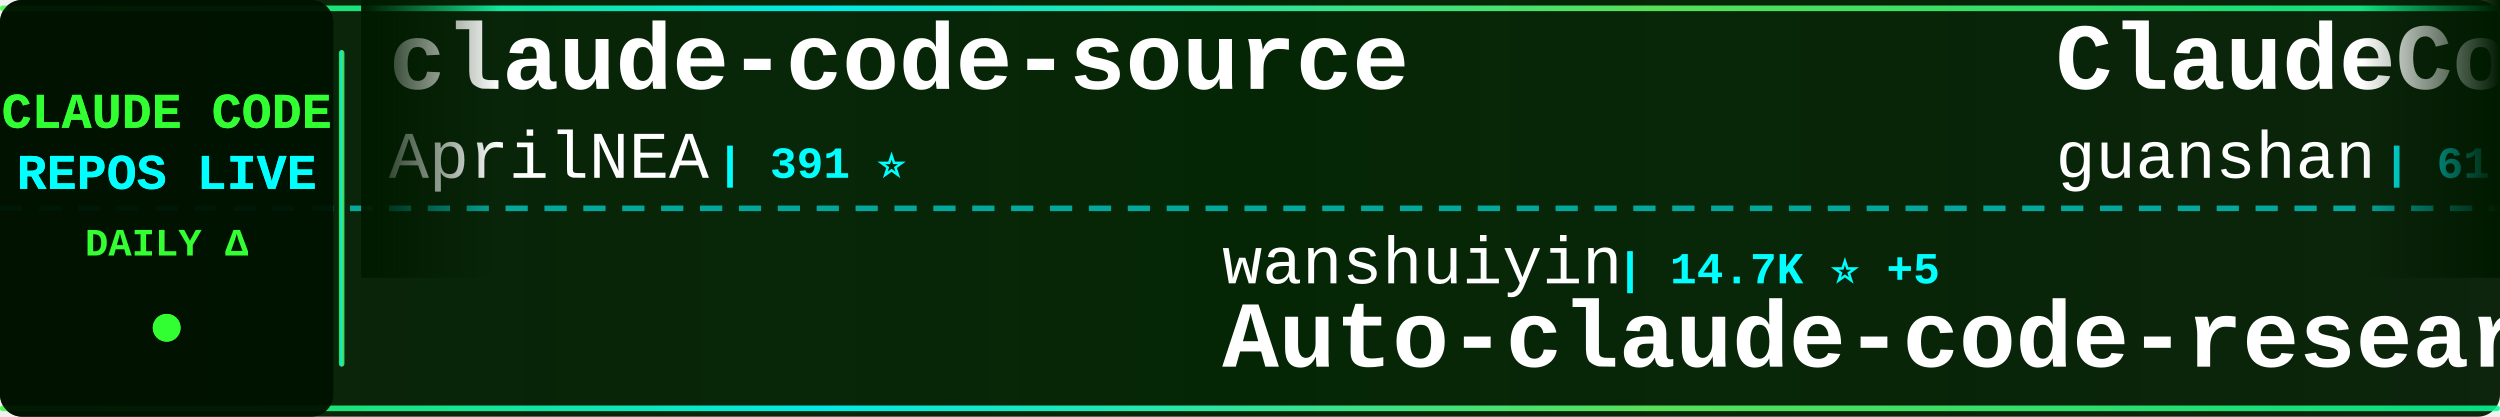
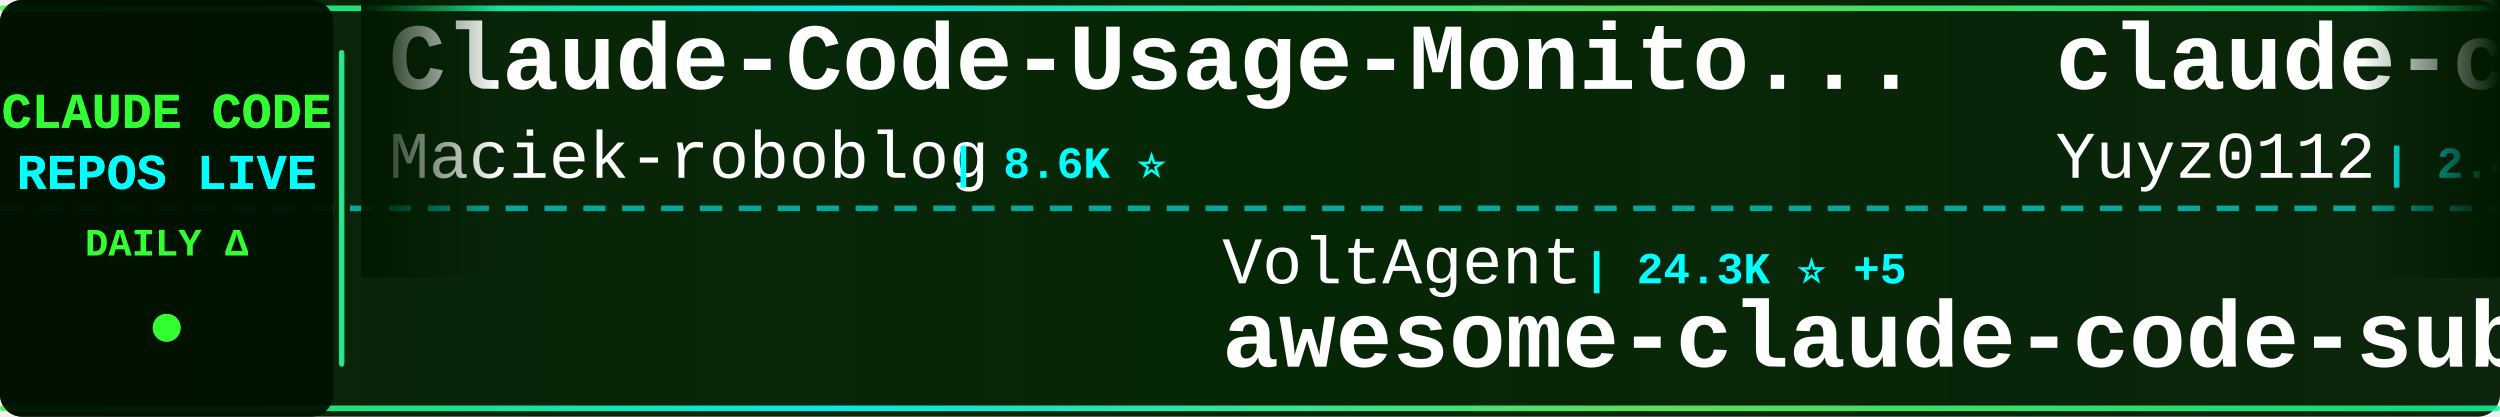
<svg xmlns="http://www.w3.org/2000/svg" width="900" height="150">
  <defs>
    <linearGradient id="tickerBg" x1="0%" y1="0%" x2="100%" y2="0%">
      <stop offset="0%" style="stop-color:#001a00;stop-opacity:0.95" />
      <stop offset="50%" style="stop-color:#002200;stop-opacity:0.98" />
      <stop offset="100%" style="stop-color:#001a00;stop-opacity:0.95" />
    </linearGradient>
    <linearGradient id="borderGrad" x1="0%" y1="0%" x2="100%" y2="0%">
      <stop offset="0%" style="stop-color:#33ff33;stop-opacity:0.85">
        <animate attributeName="stop-opacity" values="0.85;1;0.85" dur="2s" repeatCount="indefinite" />
      </stop>
      <stop offset="33%" style="stop-color:#00ffff;stop-opacity:0.9">
        <animate attributeName="stop-opacity" values="0.9;1;0.9" dur="2.2s" repeatCount="indefinite" />
      </stop>
      <stop offset="66%" style="stop-color:#66ff66;stop-opacity:0.85">
        <animate attributeName="stop-opacity" values="0.85;1;0.85" dur="1.8s" repeatCount="indefinite" />
      </stop>
      <stop offset="100%" style="stop-color:#00ff99;stop-opacity:0.85">
        <animate attributeName="stop-opacity" values="0.85;1;0.85" dur="2s" repeatCount="indefinite" />
      </stop>
    </linearGradient>
    <filter id="textGlow">
      <feGaussianBlur stdDeviation="0.1" result="coloredBlur" />
      <feMerge>
        <feMergeNode in="coloredBlur" />
        <feMergeNode in="SourceGraphic" />
      </feMerge>
    </filter>
    <filter id="metricGlow">
      <feGaussianBlur stdDeviation="0.2" result="coloredBlur" />
      <feMerge>
        <feMergeNode in="coloredBlur" />
        <feMergeNode in="SourceGraphic" />
      </feMerge>
    </filter>
    <linearGradient id="leftFade" x1="0%" y1="0%" x2="100%" y2="0%">
      <stop offset="0%" style="stop-color:#001a00;stop-opacity:1" />
      <stop offset="100%" style="stop-color:#001a00;stop-opacity:0" />
    </linearGradient>
    <linearGradient id="rightFade" x1="0%" y1="0%" x2="100%" y2="0%">
      <stop offset="0%" style="stop-color:#001a00;stop-opacity:0" />
      <stop offset="100%" style="stop-color:#001a00;stop-opacity:1" />
    </linearGradient>
  </defs>
  <rect width="900" height="150" fill="url(#tickerBg)" rx="8" />
  <rect x="0" y="2" width="900" height="2" fill="url(#borderGrad)" rx="1" />
  <rect x="0" y="146" width="900" height="2" fill="url(#borderGrad)" rx="1" />
  <line x1="0" y1="75" x2="900" y2="75" stroke="#00ffff" stroke-width="2" stroke-dasharray="8 6" opacity="0.6" />
  <rect x="0" y="0" width="120" height="150" fill="#001100" opacity="0.95" rx="8" />
  <text x="60" y="46" font-family="'Courier New', monospace" font-size="18" font-weight="bold" fill="#33ff33" text-anchor="middle" filter="url(#textGlow)">
    CLAUDE CODE
  </text>
  <text x="60" y="68" font-family="'Courier New', monospace" font-size="18" font-weight="bold" fill="#00ffff" text-anchor="middle" filter="url(#textGlow)">
    REPOS LIVE
  </text>
  <text x="60" y="92" font-family="'Courier New', monospace" font-size="14" font-weight="bold" fill="#33ff33" text-anchor="middle">
    DAILY Δ
  </text>
  <circle cx="60" cy="118" r="5" fill="#33ff33" filter="url(#metricGlow)">
    <animate attributeName="r" values="4;6;4" dur="1.5s" repeatCount="indefinite" />
    <animate attributeName="opacity" values="0.6;1;0.6" dur="1.5s" repeatCount="indefinite" />
  </circle>
  <rect x="122" y="18" width="2" height="114" fill="url(#borderGrad)" rx="1" />
  <clipPath id="tickerClip">
    <rect x="130" y="0" width="770" height="150" />
  </clipPath>
  <g clip-path="url(#tickerClip)">
    <g id="tickerItems">
      <animateTransform attributeName="transform" attributeType="XML" type="translate" from="0 0" to="-3000 0" dur="54s" repeatCount="indefinite" />
      <g transform="translate(0, 0)">
-         <text x="140" y="32" font-family="'Courier New', monospace" font-size="34" font-weight="bold" fill="#ffffff">claude-code-source</text>
-         <text x="140" y="64" font-family="'Courier New', monospace" font-size="24" font-weight="normal" fill="#ffffff" opacity="1.0">AprilNEA</text>
-         <text x="258" y="64" font-family="'Courier New', monospace" font-size="16" font-weight="bold" fill="#00ffff"> | 391 ⭐</text>
+         <text x="140" y="32" font-family="'Courier New', monospace" font-size="34" font-weight="bold" fill="#ffffff">Claude-Code-Usage-Monito...</text>
+         <text x="140" y="64" font-family="'Courier New', monospace" font-size="24" font-weight="normal" fill="#ffffff" opacity="1.0">Maciek-roboblog</text>
+         <text x="342" y="64" font-family="'Courier New', monospace" font-size="16" font-weight="bold" fill="#00ffff"> | 8.6K ⭐</text>
      </g>
      <g transform="translate(300, 0)">
-         <text x="140" y="102" font-family="'Courier New', monospace" font-size="24" font-weight="normal" fill="#ffffff" opacity="1.0">wanshuiyin</text>
-         <text x="282" y="102" font-family="'Courier New', monospace" font-size="16" font-weight="bold" fill="#00ffff"> | 14.7K ⭐ +5</text>
-         <text x="140" y="132" font-family="'Courier New', monospace" font-size="34" font-weight="bold" fill="#ffffff">Auto-claude-code-researc...</text>
+         <text x="140" y="102" font-family="'Courier New', monospace" font-size="24" font-weight="normal" fill="#ffffff" opacity="1.0">VoltAgent</text>
+         <text x="270" y="102" font-family="'Courier New', monospace" font-size="16" font-weight="bold" fill="#00ffff"> | 24.3K ⭐ +5</text>
+         <text x="140" y="132" font-family="'Courier New', monospace" font-size="34" font-weight="bold" fill="#ffffff">awesome-claude-code-suba...</text>
      </g>
      <g transform="translate(600, 0)">
-         <text x="140" y="32" font-family="'Courier New', monospace" font-size="34" font-weight="bold" fill="#ffffff">ClaudeCode</text>
-         <text x="140" y="64" font-family="'Courier New', monospace" font-size="24" font-weight="normal" fill="#ffffff" opacity="1.0">guanshan</text>
-         <text x="258" y="64" font-family="'Courier New', monospace" font-size="16" font-weight="bold" fill="#00ffff"> | 61 ⭐</text>
+         <text x="140" y="32" font-family="'Courier New', monospace" font-size="34" font-weight="bold" fill="#ffffff">claude-code-reverse</text>
+         <text x="140" y="64" font-family="'Courier New', monospace" font-size="24" font-weight="normal" fill="#ffffff" opacity="1.0">Yuyz0112</text>
+         <text x="258" y="64" font-family="'Courier New', monospace" font-size="16" font-weight="bold" fill="#00ffff"> | 2.4K ⭐</text>
      </g>
      <g transform="translate(900, 0)">
-         <text x="140" y="102" font-family="'Courier New', monospace" font-size="24" font-weight="normal" fill="#ffffff" opacity="1.0">Maciek-roboblog</text>
-         <text x="342" y="102" font-family="'Courier New', monospace" font-size="16" font-weight="bold" fill="#00ffff"> | 8.6K ⭐ +1</text>
-         <text x="140" y="132" font-family="'Courier New', monospace" font-size="34" font-weight="bold" fill="#ffffff">Claude-Code-Usage-Monito...</text>
+         <text x="140" y="102" font-family="'Courier New', monospace" font-size="24" font-weight="normal" fill="#ffffff" opacity="1.0">Cranot</text>
+         <text x="234" y="102" font-family="'Courier New', monospace" font-size="16" font-weight="bold" fill="#00ffff"> | 2.9K ⭐</text>
+         <text x="140" y="132" font-family="'Courier New', monospace" font-size="34" font-weight="bold" fill="#ffffff">claude-code-guide</text>
      </g>
      <g transform="translate(1200, 0)">
-         <text x="140" y="32" font-family="'Courier New', monospace" font-size="34" font-weight="bold" fill="#ffffff">claude-code-analysis</text>
-         <text x="140" y="64" font-family="'Courier New', monospace" font-size="24" font-weight="normal" fill="#ffffff" opacity="1.0">liuup</text>
-         <text x="222" y="64" font-family="'Courier New', monospace" font-size="16" font-weight="bold" fill="#00ffff"> | 3.8K ⭐ +1</text>
+         <text x="140" y="32" font-family="'Courier New', monospace" font-size="34" font-weight="bold" fill="#ffffff">claude-code-tudou</text>
+         <text x="140" y="64" font-family="'Courier New', monospace" font-size="24" font-weight="normal" fill="#ffffff" opacity="1.0">AICoderTudou</text>
+         <text x="306" y="64" font-family="'Courier New', monospace" font-size="16" font-weight="bold" fill="#00ffff"> | 497 ⭐</text>
      </g>
      <g transform="translate(1500, 0)">
-         <text x="140" y="102" font-family="'Courier New', monospace" font-size="24" font-weight="normal" fill="#ffffff" opacity="1.0">rohitg00</text>
-         <text x="258" y="102" font-family="'Courier New', monospace" font-size="16" font-weight="bold" fill="#00ffff"> | 2.5K ⭐ +1</text>
-         <text x="140" y="132" font-family="'Courier New', monospace" font-size="34" font-weight="bold" fill="#ffffff">awesome-claude-code-tool...</text>
+         <text x="140" y="102" font-family="'Courier New', monospace" font-size="24" font-weight="normal" fill="#ffffff" opacity="1.0">pedrohcgs</text>
+         <text x="270" y="102" font-family="'Courier New', monospace" font-size="16" font-weight="bold" fill="#00ffff"> | 1.5K ⭐</text>
+         <text x="140" y="132" font-family="'Courier New', monospace" font-size="34" font-weight="bold" fill="#ffffff">claude-code-my-workflow</text>
      </g>
      <g transform="translate(1800, 0)">
-         <text x="140" y="32" font-family="'Courier New', monospace" font-size="34" font-weight="bold" fill="#ffffff">claude-code-plugins-plus...</text>
-         <text x="140" y="64" font-family="'Courier New', monospace" font-size="24" font-weight="normal" fill="#ffffff" opacity="1.0">jeremylongshore</text>
-         <text x="342" y="64" font-family="'Courier New', monospace" font-size="16" font-weight="bold" fill="#00ffff"> | 2.6K ⭐</text>
+         <text x="140" y="32" font-family="'Courier New', monospace" font-size="34" font-weight="bold" fill="#ffffff">claude-code-local</text>
+         <text x="140" y="64" font-family="'Courier New', monospace" font-size="24" font-weight="normal" fill="#ffffff" opacity="1.0">nicedreamzapp</text>
+         <text x="318" y="64" font-family="'Courier New', monospace" font-size="16" font-weight="bold" fill="#00ffff"> | 3.2K ⭐ +1</text>
      </g>
      <g transform="translate(2100, 0)">
-         <text x="140" y="102" font-family="'Courier New', monospace" font-size="24" font-weight="normal" fill="#ffffff" opacity="1.0">Windy3f3f3f3f</text>
-         <text x="318" y="102" font-family="'Courier New', monospace" font-size="16" font-weight="bold" fill="#00ffff"> | 2.6K ⭐ +1</text>
-         <text x="140" y="132" font-family="'Courier New', monospace" font-size="34" font-weight="bold" fill="#ffffff">claude-code-from-scratch</text>
+         <text x="140" y="102" font-family="'Courier New', monospace" font-size="24" font-weight="normal" fill="#ffffff" opacity="1.0">FlorianBruniaux</text>
+         <text x="342" y="102" font-family="'Courier New', monospace" font-size="16" font-weight="bold" fill="#00ffff"> | 5.7K ⭐</text>
+         <text x="140" y="132" font-family="'Courier New', monospace" font-size="34" font-weight="bold" fill="#ffffff">claude-code-ultimate-gui...</text>
      </g>
      <g transform="translate(2400, 0)">
-         <text x="140" y="32" font-family="'Courier New', monospace" font-size="34" font-weight="bold" fill="#ffffff">claude-code-tips</text>
-         <text x="140" y="64" font-family="'Courier New', monospace" font-size="24" font-weight="normal" fill="#ffffff" opacity="1.0">ykdojo</text>
-         <text x="234" y="64" font-family="'Courier New', monospace" font-size="16" font-weight="bold" fill="#00ffff"> | 9.6K ⭐ +1</text>
+         <text x="140" y="32" font-family="'Courier New', monospace" font-size="34" font-weight="bold" fill="#ffffff">claude-code-sourcemap</text>
+         <text x="140" y="64" font-family="'Courier New', monospace" font-size="24" font-weight="normal" fill="#ffffff" opacity="1.0">ChinaSiro</text>
+         <text x="270" y="64" font-family="'Courier New', monospace" font-size="16" font-weight="bold" fill="#00ffff"> | 9.6K ⭐</text>
      </g>
      <g transform="translate(2700, 0)">
-         <text x="140" y="102" font-family="'Courier New', monospace" font-size="24" font-weight="normal" fill="#ffffff" opacity="1.0">feiskyer</text>
-         <text x="258" y="102" font-family="'Courier New', monospace" font-size="16" font-weight="bold" fill="#00ffff"> | 1.6K ⭐</text>
-         <text x="140" y="132" font-family="'Courier New', monospace" font-size="34" font-weight="bold" fill="#ffffff">claude-code-settings</text>
+         <text x="140" y="102" font-family="'Courier New', monospace" font-size="24" font-weight="normal" fill="#ffffff" opacity="1.0">zebbern</text>
+         <text x="246" y="102" font-family="'Courier New', monospace" font-size="16" font-weight="bold" fill="#00ffff"> | 4.6K ⭐</text>
+         <text x="140" y="132" font-family="'Courier New', monospace" font-size="34" font-weight="bold" fill="#ffffff">claude-code-guide</text>
      </g>
      <g transform="translate(3000, 0)">
-         <text x="140" y="32" font-family="'Courier New', monospace" font-size="34" font-weight="bold" fill="#ffffff">claude-code-source</text>
-         <text x="140" y="64" font-family="'Courier New', monospace" font-size="24" font-weight="normal" fill="#ffffff" opacity="1.0">AprilNEA</text>
-         <text x="258" y="64" font-family="'Courier New', monospace" font-size="16" font-weight="bold" fill="#00ffff"> | 391 ⭐</text>
+         <text x="140" y="32" font-family="'Courier New', monospace" font-size="34" font-weight="bold" fill="#ffffff">Claude-Code-Usage-Monito...</text>
+         <text x="140" y="64" font-family="'Courier New', monospace" font-size="24" font-weight="normal" fill="#ffffff" opacity="1.0">Maciek-roboblog</text>
+         <text x="342" y="64" font-family="'Courier New', monospace" font-size="16" font-weight="bold" fill="#00ffff"> | 8.6K ⭐</text>
      </g>
      <g transform="translate(3300, 0)">
-         <text x="140" y="102" font-family="'Courier New', monospace" font-size="24" font-weight="normal" fill="#ffffff" opacity="1.0">wanshuiyin</text>
-         <text x="282" y="102" font-family="'Courier New', monospace" font-size="16" font-weight="bold" fill="#00ffff"> | 14.7K ⭐ +5</text>
-         <text x="140" y="132" font-family="'Courier New', monospace" font-size="34" font-weight="bold" fill="#ffffff">Auto-claude-code-researc...</text>
+         <text x="140" y="102" font-family="'Courier New', monospace" font-size="24" font-weight="normal" fill="#ffffff" opacity="1.0">VoltAgent</text>
+         <text x="270" y="102" font-family="'Courier New', monospace" font-size="16" font-weight="bold" fill="#00ffff"> | 24.3K ⭐ +5</text>
+         <text x="140" y="132" font-family="'Courier New', monospace" font-size="34" font-weight="bold" fill="#ffffff">awesome-claude-code-suba...</text>
      </g>
      <g transform="translate(3600, 0)">
-         <text x="140" y="32" font-family="'Courier New', monospace" font-size="34" font-weight="bold" fill="#ffffff">ClaudeCode</text>
-         <text x="140" y="64" font-family="'Courier New', monospace" font-size="24" font-weight="normal" fill="#ffffff" opacity="1.0">guanshan</text>
-         <text x="258" y="64" font-family="'Courier New', monospace" font-size="16" font-weight="bold" fill="#00ffff"> | 61 ⭐</text>
+         <text x="140" y="32" font-family="'Courier New', monospace" font-size="34" font-weight="bold" fill="#ffffff">claude-code-reverse</text>
+         <text x="140" y="64" font-family="'Courier New', monospace" font-size="24" font-weight="normal" fill="#ffffff" opacity="1.0">Yuyz0112</text>
+         <text x="258" y="64" font-family="'Courier New', monospace" font-size="16" font-weight="bold" fill="#00ffff"> | 2.4K ⭐</text>
      </g>
      <g transform="translate(3900, 0)">
-         <text x="140" y="102" font-family="'Courier New', monospace" font-size="24" font-weight="normal" fill="#ffffff" opacity="1.0">Maciek-roboblog</text>
-         <text x="342" y="102" font-family="'Courier New', monospace" font-size="16" font-weight="bold" fill="#00ffff"> | 8.6K ⭐ +1</text>
-         <text x="140" y="132" font-family="'Courier New', monospace" font-size="34" font-weight="bold" fill="#ffffff">Claude-Code-Usage-Monito...</text>
+         <text x="140" y="102" font-family="'Courier New', monospace" font-size="24" font-weight="normal" fill="#ffffff" opacity="1.0">Cranot</text>
+         <text x="234" y="102" font-family="'Courier New', monospace" font-size="16" font-weight="bold" fill="#00ffff"> | 2.9K ⭐</text>
+         <text x="140" y="132" font-family="'Courier New', monospace" font-size="34" font-weight="bold" fill="#ffffff">claude-code-guide</text>
      </g>
    </g>
  </g>
  <rect x="130" y="0" width="50" height="100" fill="url(#leftFade)" />
  <rect x="850" y="0" width="50" height="100" fill="url(#rightFade)" />
</svg>
